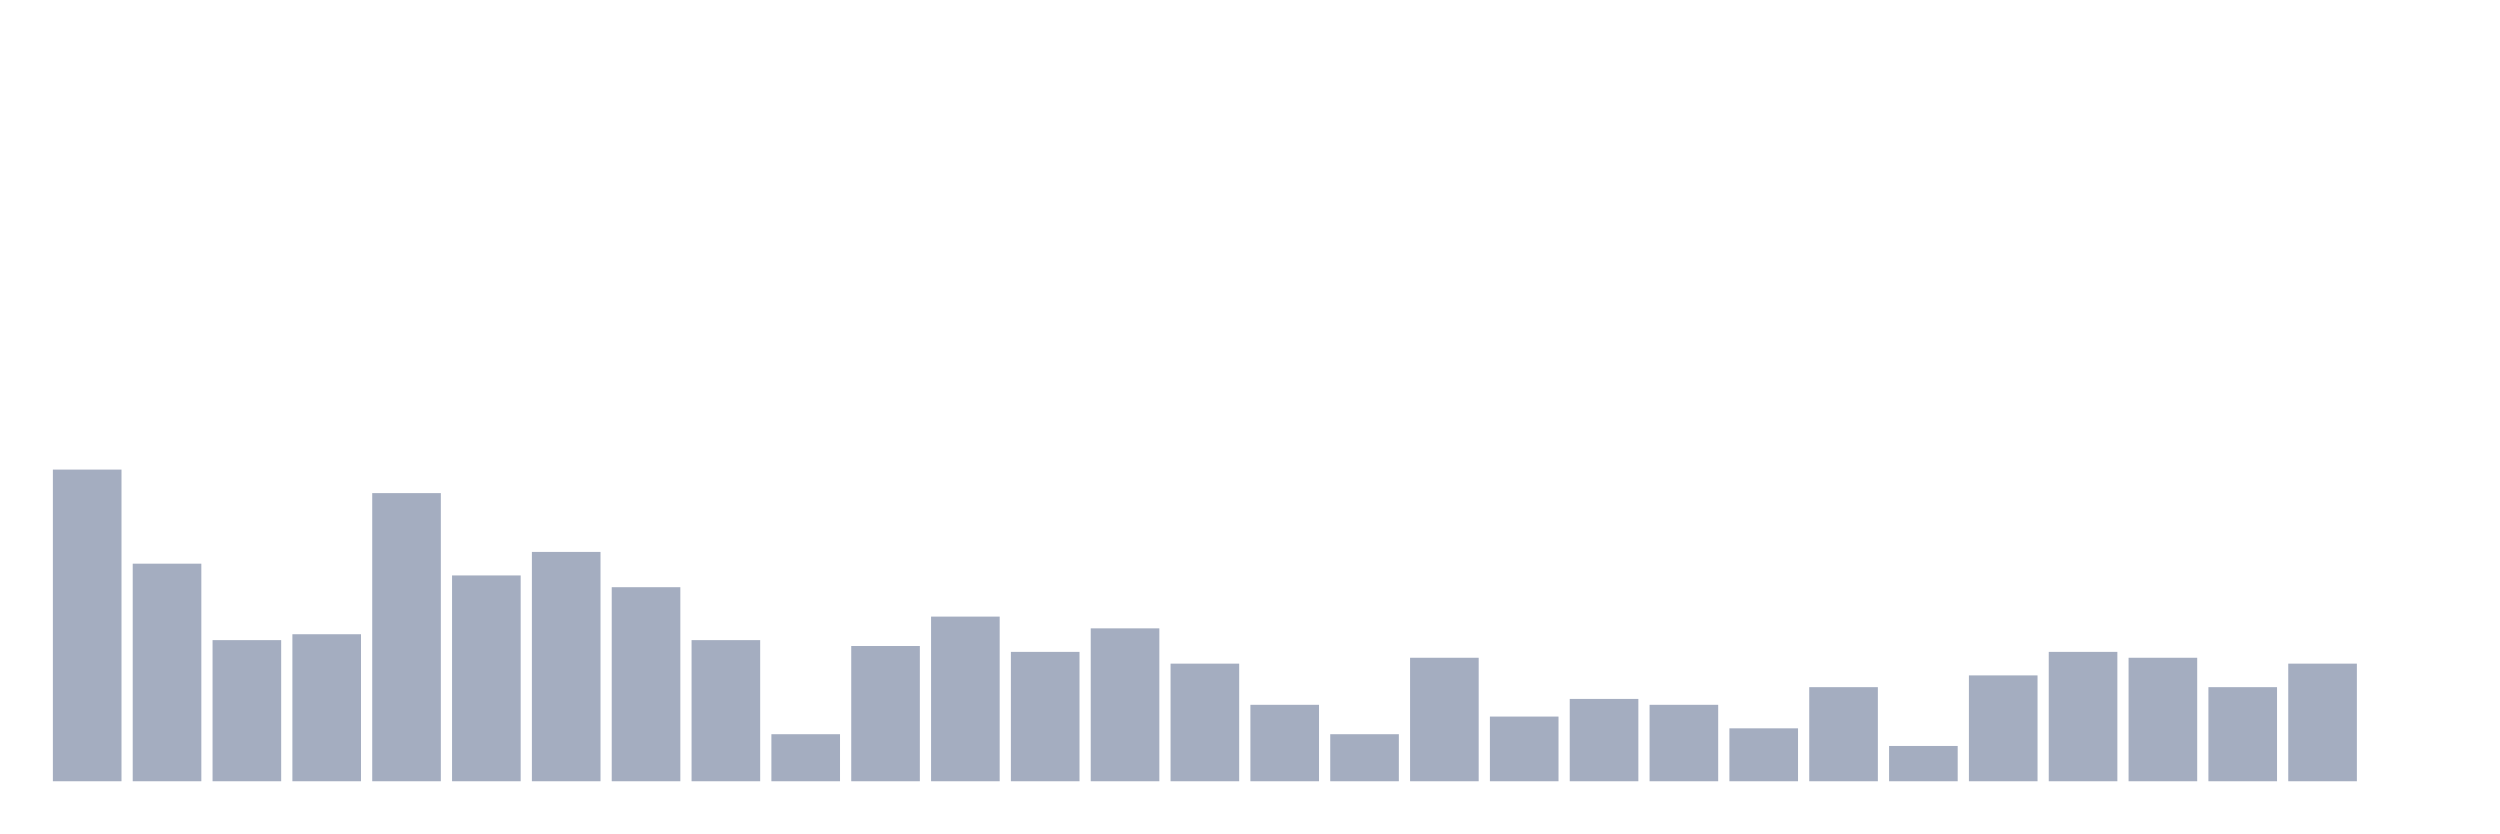
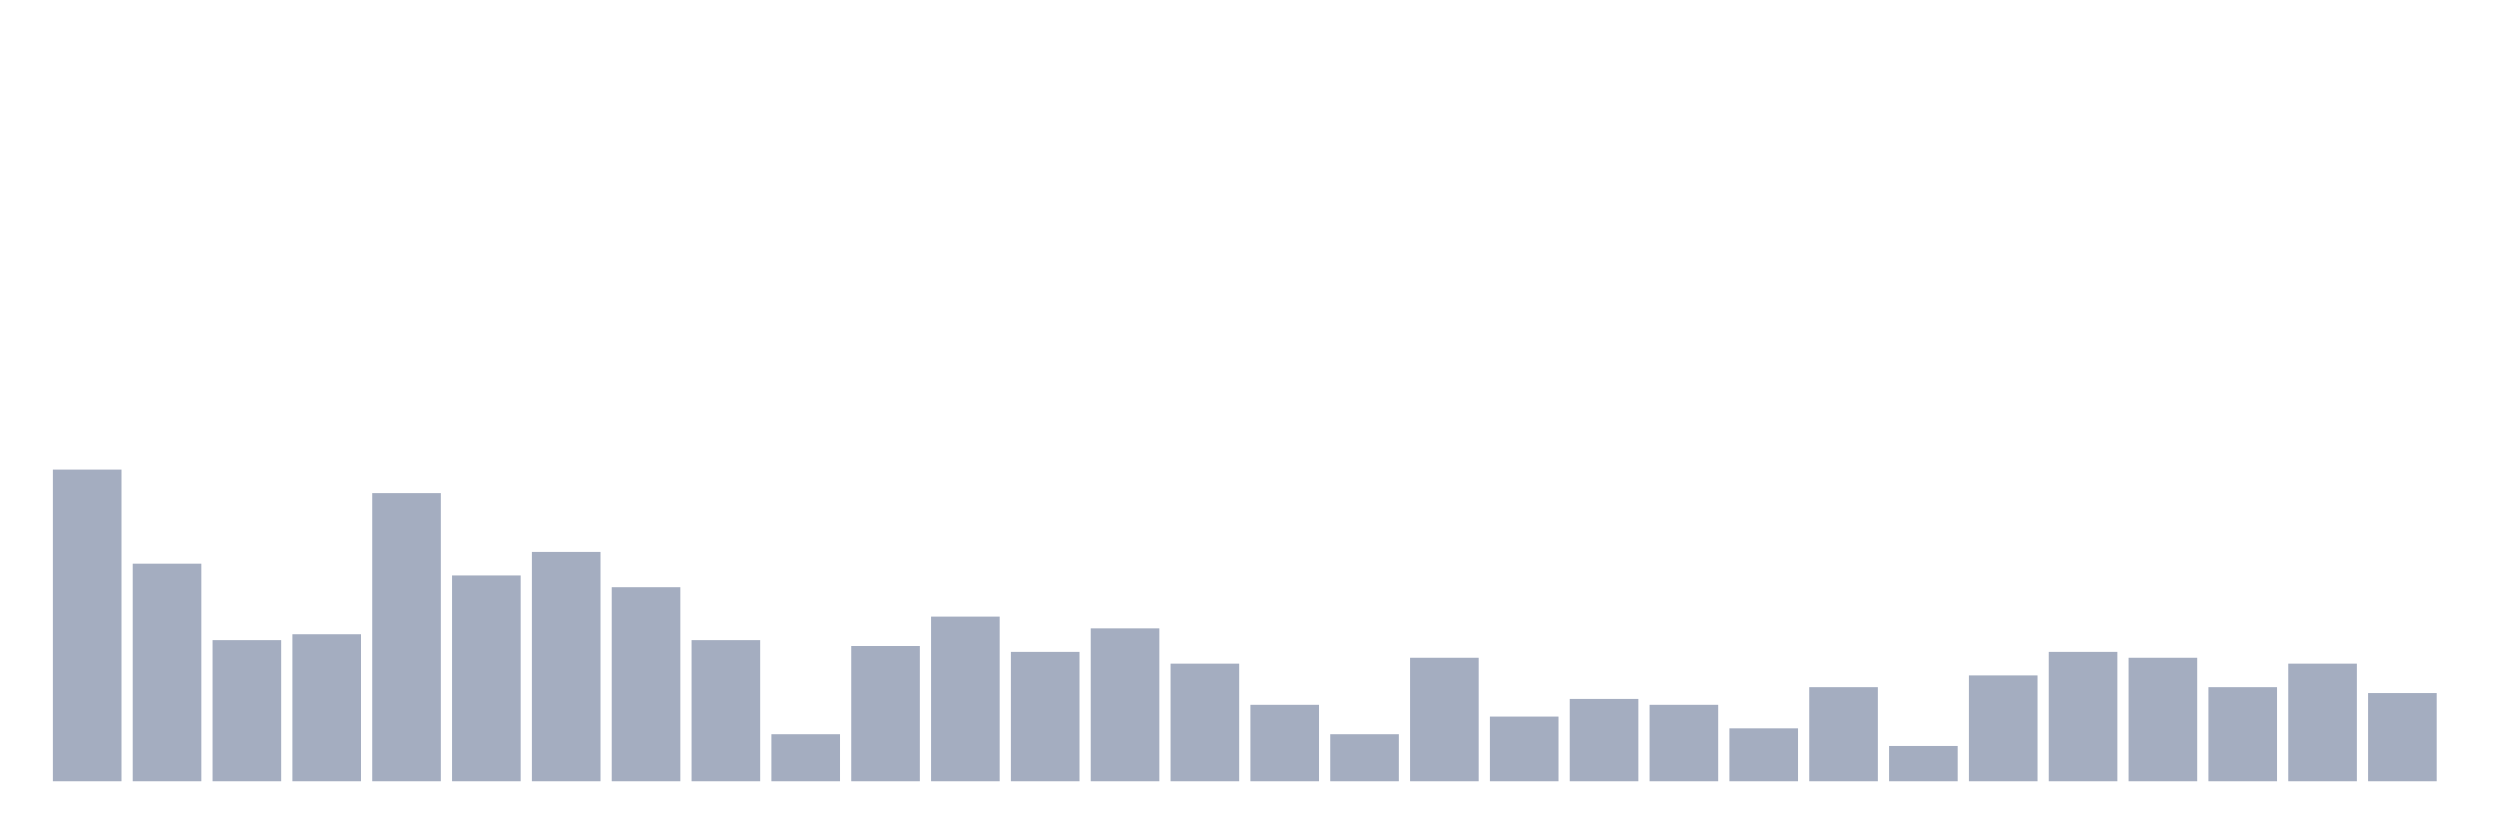
<svg xmlns="http://www.w3.org/2000/svg" viewBox="0 0 480 160">
  <g transform="translate(10,10)">
    <rect class="bar" x="0.153" width="13.175" y="80.161" height="59.839" fill="rgb(164,173,192)" />
    <rect class="bar" x="15.482" width="13.175" y="98.226" height="41.774" fill="rgb(164,173,192)" />
    <rect class="bar" x="30.81" width="13.175" y="112.903" height="27.097" fill="rgb(164,173,192)" />
    <rect class="bar" x="46.138" width="13.175" y="111.774" height="28.226" fill="rgb(164,173,192)" />
    <rect class="bar" x="61.466" width="13.175" y="84.677" height="55.323" fill="rgb(164,173,192)" />
    <rect class="bar" x="76.794" width="13.175" y="100.484" height="39.516" fill="rgb(164,173,192)" />
    <rect class="bar" x="92.123" width="13.175" y="95.968" height="44.032" fill="rgb(164,173,192)" />
    <rect class="bar" x="107.451" width="13.175" y="102.742" height="37.258" fill="rgb(164,173,192)" />
    <rect class="bar" x="122.779" width="13.175" y="112.903" height="27.097" fill="rgb(164,173,192)" />
    <rect class="bar" x="138.107" width="13.175" y="130.968" height="9.032" fill="rgb(164,173,192)" />
    <rect class="bar" x="153.436" width="13.175" y="114.032" height="25.968" fill="rgb(164,173,192)" />
    <rect class="bar" x="168.764" width="13.175" y="108.387" height="31.613" fill="rgb(164,173,192)" />
    <rect class="bar" x="184.092" width="13.175" y="115.161" height="24.839" fill="rgb(164,173,192)" />
    <rect class="bar" x="199.42" width="13.175" y="110.645" height="29.355" fill="rgb(164,173,192)" />
    <rect class="bar" x="214.748" width="13.175" y="117.419" height="22.581" fill="rgb(164,173,192)" />
    <rect class="bar" x="230.077" width="13.175" y="125.323" height="14.677" fill="rgb(164,173,192)" />
    <rect class="bar" x="245.405" width="13.175" y="130.968" height="9.032" fill="rgb(164,173,192)" />
    <rect class="bar" x="260.733" width="13.175" y="116.29" height="23.71" fill="rgb(164,173,192)" />
    <rect class="bar" x="276.061" width="13.175" y="127.581" height="12.419" fill="rgb(164,173,192)" />
    <rect class="bar" x="291.39" width="13.175" y="124.194" height="15.806" fill="rgb(164,173,192)" />
    <rect class="bar" x="306.718" width="13.175" y="125.323" height="14.677" fill="rgb(164,173,192)" />
    <rect class="bar" x="322.046" width="13.175" y="129.839" height="10.161" fill="rgb(164,173,192)" />
    <rect class="bar" x="337.374" width="13.175" y="121.935" height="18.065" fill="rgb(164,173,192)" />
    <rect class="bar" x="352.702" width="13.175" y="133.226" height="6.774" fill="rgb(164,173,192)" />
    <rect class="bar" x="368.031" width="13.175" y="119.677" height="20.323" fill="rgb(164,173,192)" />
    <rect class="bar" x="383.359" width="13.175" y="115.161" height="24.839" fill="rgb(164,173,192)" />
    <rect class="bar" x="398.687" width="13.175" y="116.29" height="23.71" fill="rgb(164,173,192)" />
    <rect class="bar" x="414.015" width="13.175" y="121.935" height="18.065" fill="rgb(164,173,192)" />
    <rect class="bar" x="429.344" width="13.175" y="117.419" height="22.581" fill="rgb(164,173,192)" />
-     <rect class="bar" x="444.672" width="13.175" y="140" height="0" fill="rgb(164,173,192)" />
+     <rect class="bar" x="444.672" width="13.175" y="123.065" height="16.935" fill="rgb(164,173,192)" />
  </g>
</svg>
